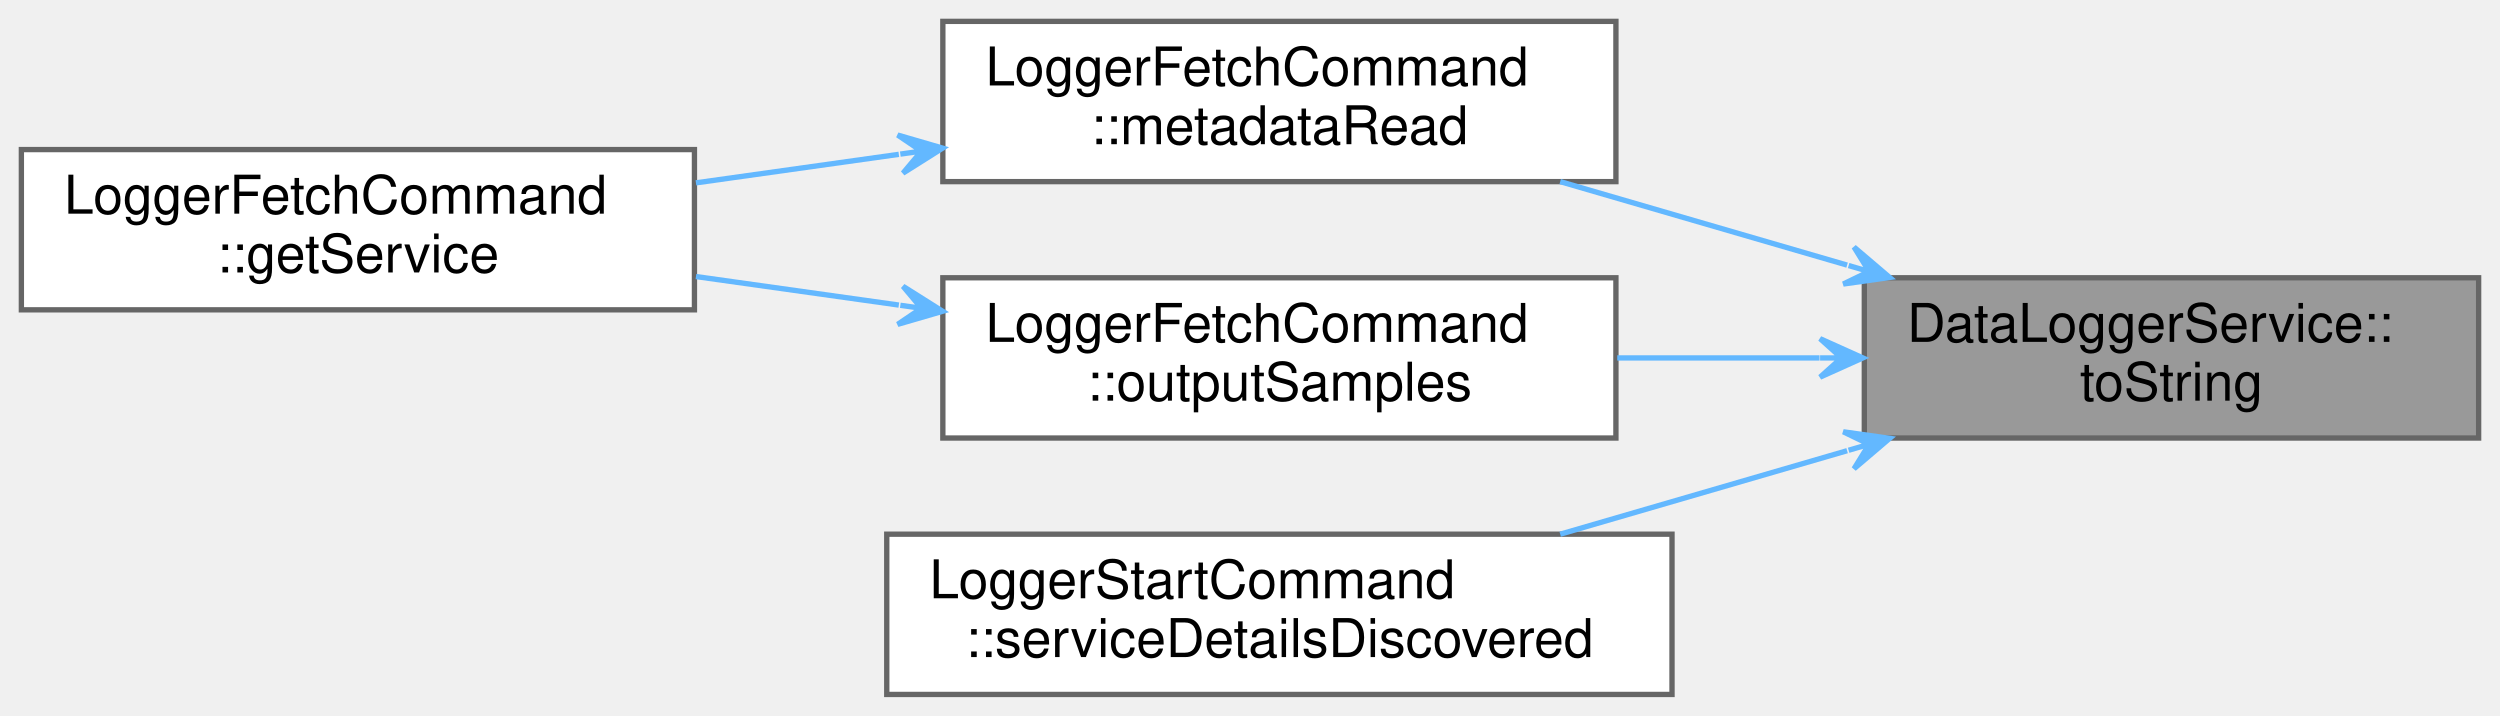
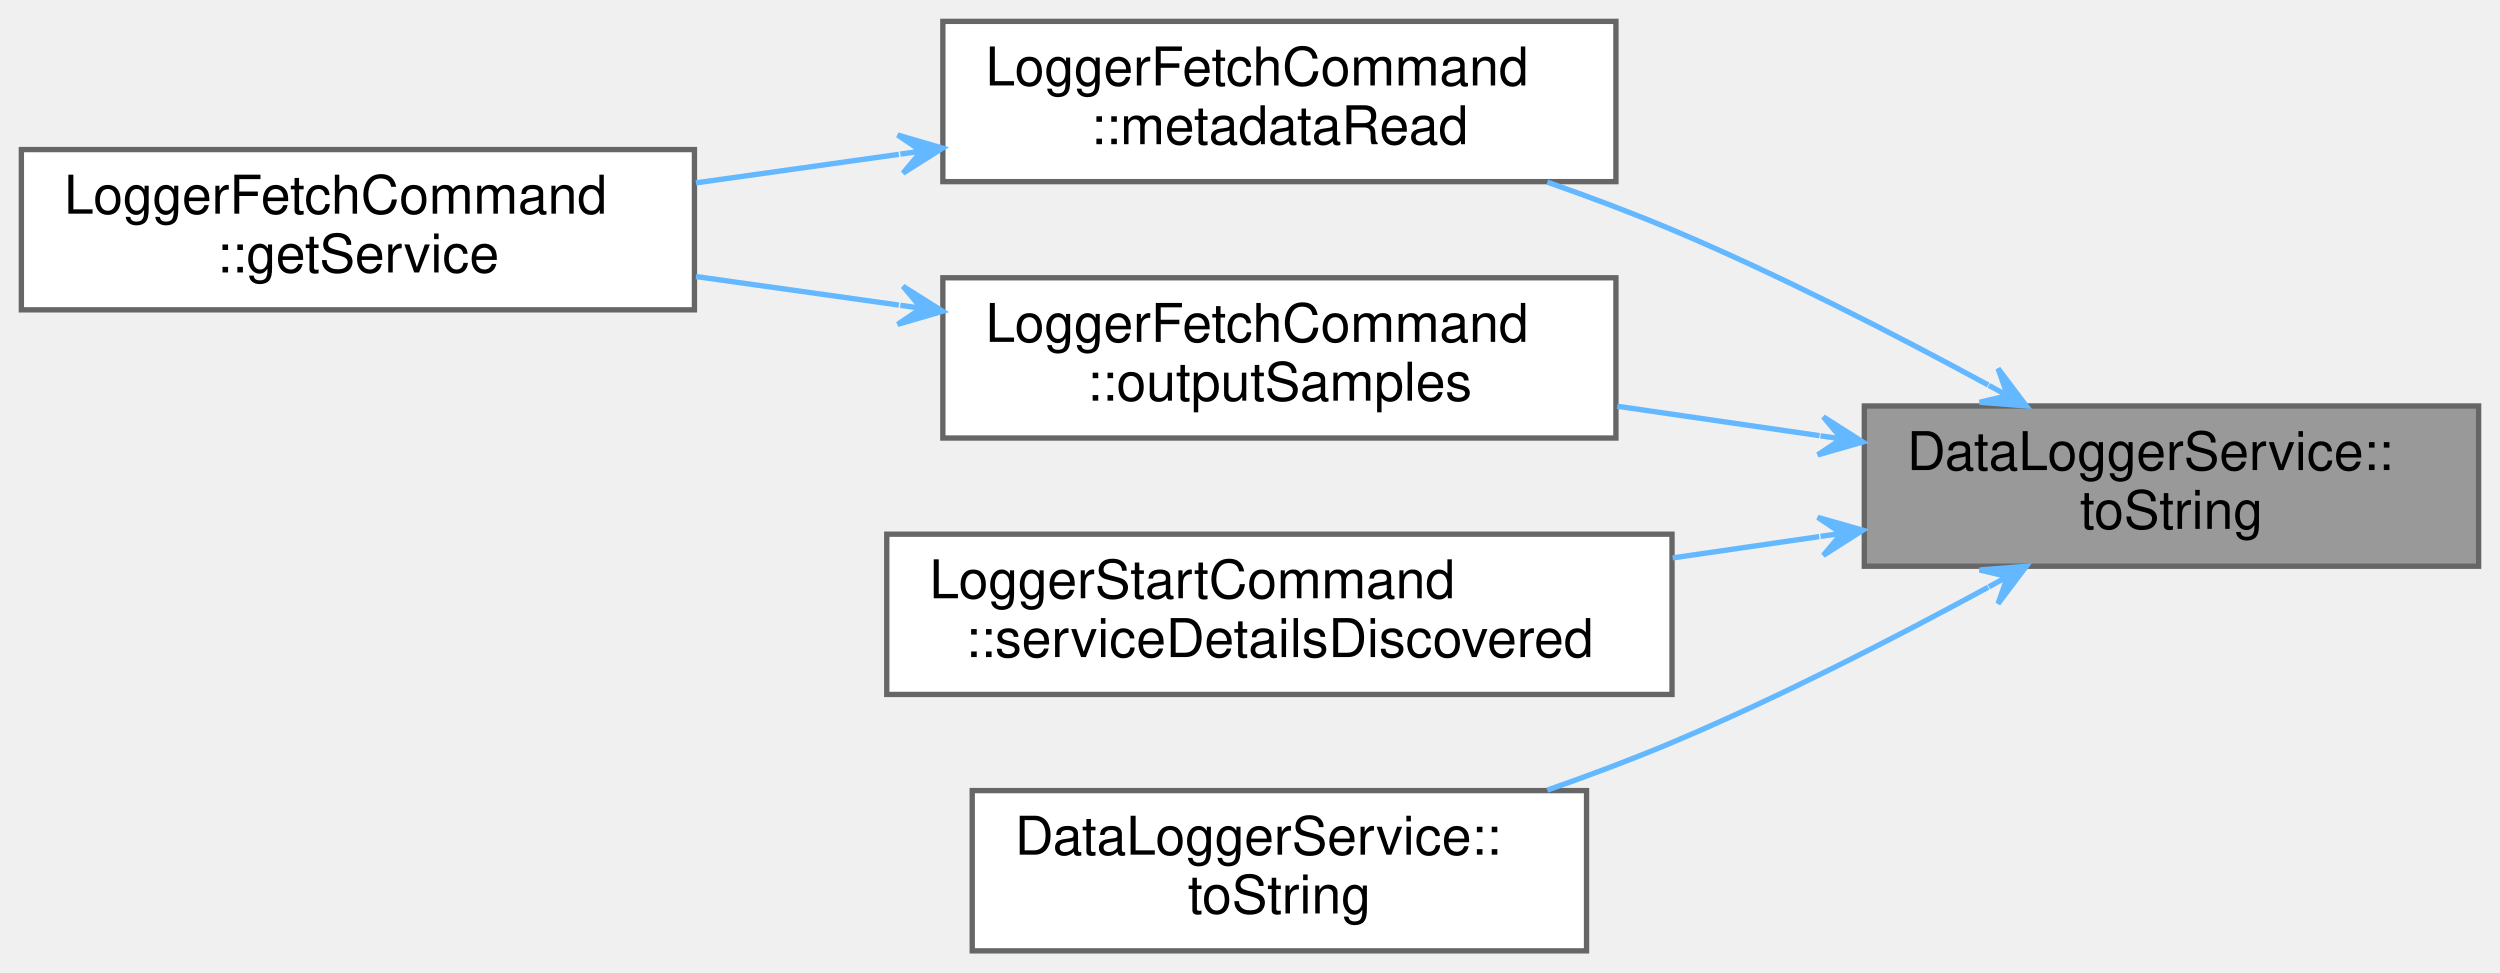
- <svg xmlns="http://www.w3.org/2000/svg" xmlns:xlink="http://www.w3.org/1999/xlink" width="468pt" height="134pt" viewBox="0.00 0.00 468.00 134.00">
-   <g id="graph0" class="graph" transform="scale(1 1) rotate(0) translate(4 130)">
+ <svg xmlns="http://www.w3.org/2000/svg" xmlns:xlink="http://www.w3.org/1999/xlink" width="468pt" height="182pt" viewBox="0.00 0.00 468.00 182.00">
+   <g id="graph0" class="graph" transform="scale(1 1) rotate(0) translate(4 178)">
    <g id="Node000001" class="node">
      <g id="a_Node000001">
        <a xlink:title="Returns mode as a user-friendly string.">
-           <polygon fill="#999999" stroke="#666666" points="460,-78 345,-78 345,-48 460,-48 460,-78" />
-           <text text-anchor="start" x="353" y="-66" font-family="Helvetica,sans-Serif" font-size="10.00">DataLoggerService::</text>
-           <text text-anchor="middle" x="402.5" y="-55" font-family="Helvetica,sans-Serif" font-size="10.00">toString</text>
+           <polygon fill="#999999" stroke="#666666" points="460,-102 345,-102 345,-72 460,-72 460,-102" />
+           <text text-anchor="start" x="353" y="-90" font-family="Helvetica,sans-Serif" font-size="10.00">DataLoggerService::</text>
+           <text text-anchor="middle" x="402.5" y="-79" font-family="Helvetica,sans-Serif" font-size="10.00">toString</text>
        </a>
      </g>
    </g>
    <g id="Node000002" class="node">
      <g id="a_Node000002">
        <a xlink:href="classLoggerFetchCommand.html#ad77b93a8a2ccad9ee9aaacd67f49689e" target="_top" xlink:title="Invoked when metadata has been received from the data logger.">
-           <polygon fill="white" stroke="#666666" points="298.5,-126 172.5,-126 172.5,-96 298.5,-96 298.5,-126" />
-           <text text-anchor="start" x="180.5" y="-114" font-family="Helvetica,sans-Serif" font-size="10.00">LoggerFetchCommand</text>
-           <text text-anchor="middle" x="235.5" y="-103" font-family="Helvetica,sans-Serif" font-size="10.00">::metadataRead</text>
+           <polygon fill="white" stroke="#666666" points="298.5,-174 172.5,-174 172.5,-144 298.5,-144 298.5,-174" />
+           <text text-anchor="start" x="180.5" y="-162" font-family="Helvetica,sans-Serif" font-size="10.00">LoggerFetchCommand</text>
+           <text text-anchor="middle" x="235.5" y="-151" font-family="Helvetica,sans-Serif" font-size="10.00">::metadataRead</text>
        </a>
      </g>
    </g>
    <g id="edge1_Node000001_Node000002" class="edge">
      <g id="a_edge1_Node000001_Node000002">
        <a xlink:title=" ">
-           <path fill="none" stroke="#63b8ff" d="M341.78,-80.37C324.19,-85.49 305.1,-91.04 288.07,-96" />
-           <polygon fill="#63b8ff" stroke="#63b8ff" points="349.75,-78.06 343.07,-83.75 345.9,-79.17 342.06,-80.29 342.06,-80.29 342.06,-80.29 345.9,-79.17 341.06,-76.83 349.75,-78.06 349.75,-78.06" />
+           <path fill="none" stroke="#63b8ff" d="M368.18,-105.93C350.85,-115.35 329.13,-126.51 309,-135 301.55,-138.14 293.53,-141.15 285.64,-143.91" />
+           <polygon fill="#63b8ff" stroke="#63b8ff" points="375.32,-102.01 370.04,-109.01 371.82,-103.93 368.31,-105.86 368.31,-105.86 368.31,-105.86 371.82,-103.93 366.58,-102.7 375.32,-102.01 375.32,-102.01" />
        </a>
      </g>
    </g>
    <g id="Node000004" class="node">
      <g id="a_Node000004">
        <a xlink:href="classLoggerFetchCommand.html#a2f093386853fc6667de091a0e921a665" target="_top" xlink:title="Outputs logger samples in the selected ouput format.">
-           <polygon fill="white" stroke="#666666" points="298.5,-78 172.5,-78 172.5,-48 298.5,-48 298.5,-78" />
-           <text text-anchor="start" x="180.5" y="-66" font-family="Helvetica,sans-Serif" font-size="10.00">LoggerFetchCommand</text>
-           <text text-anchor="middle" x="235.5" y="-55" font-family="Helvetica,sans-Serif" font-size="10.00">::outputSamples</text>
+           <polygon fill="white" stroke="#666666" points="298.5,-126 172.5,-126 172.5,-96 298.5,-96 298.5,-126" />
+           <text text-anchor="start" x="180.5" y="-114" font-family="Helvetica,sans-Serif" font-size="10.00">LoggerFetchCommand</text>
+           <text text-anchor="middle" x="235.5" y="-103" font-family="Helvetica,sans-Serif" font-size="10.00">::outputSamples</text>
        </a>
      </g>
    </g>
    <g id="edge3_Node000001_Node000004" class="edge">
      <g id="a_edge3_Node000001_Node000004">
        <a xlink:title=" ">
-           <path fill="none" stroke="#63b8ff" d="M336.62,-63C324.16,-63 311.13,-63 298.75,-63" />
-           <polygon fill="#63b8ff" stroke="#63b8ff" points="344.72,-63 336.72,-66.6 340.72,-63 336.72,-63 336.72,-63 336.72,-63 340.72,-63 336.72,-59.4 344.72,-63 344.72,-63" />
+           <path fill="none" stroke="#63b8ff" d="M336.62,-96.44C324.16,-98.25 311.13,-100.14 298.75,-101.95" />
+           <polygon fill="#63b8ff" stroke="#63b8ff" points="344.72,-95.26 337.32,-99.97 340.76,-95.84 336.8,-96.41 336.8,-96.41 336.8,-96.41 340.76,-95.84 336.28,-92.85 344.72,-95.26 344.72,-95.26" />
        </a>
      </g>
    </g>
    <g id="Node000005" class="node">
      <g id="a_Node000005">
        <a xlink:href="classLoggerStartCommand.html#ab1b0364c6a26ff893d5b58dea381e4d5" target="_top" xlink:title="Handles service detail discovery events.">
-           <polygon fill="white" stroke="#666666" points="309,-30 162,-30 162,0 309,0 309,-30" />
-           <text text-anchor="start" x="170" y="-18" font-family="Helvetica,sans-Serif" font-size="10.00">LoggerStartCommand</text>
-           <text text-anchor="middle" x="235.5" y="-7" font-family="Helvetica,sans-Serif" font-size="10.00">::serviceDetailsDiscovered</text>
+           <polygon fill="white" stroke="#666666" points="309,-78 162,-78 162,-48 309,-48 309,-78" />
+           <text text-anchor="start" x="170" y="-66" font-family="Helvetica,sans-Serif" font-size="10.00">LoggerStartCommand</text>
+           <text text-anchor="middle" x="235.5" y="-55" font-family="Helvetica,sans-Serif" font-size="10.00">::serviceDetailsDiscovered</text>
        </a>
      </g>
    </g>
    <g id="edge5_Node000001_Node000005" class="edge">
      <g id="a_edge5_Node000001_Node000005">
        <a xlink:title=" ">
-           <path fill="none" stroke="#63b8ff" d="M341.78,-45.63C324.19,-40.51 305.1,-34.96 288.07,-30" />
-           <polygon fill="#63b8ff" stroke="#63b8ff" points="349.75,-47.94 341.06,-49.17 345.9,-46.83 342.06,-45.71 342.06,-45.71 342.06,-45.71 345.9,-46.83 343.07,-42.25 349.75,-47.94 349.75,-47.94" />
+           <path fill="none" stroke="#63b8ff" d="M336.55,-77.55C327.55,-76.24 318.25,-74.89 309.12,-73.56" />
+           <polygon fill="#63b8ff" stroke="#63b8ff" points="344.72,-78.74 336.28,-81.15 340.76,-78.16 336.8,-77.59 336.8,-77.59 336.8,-77.59 340.76,-78.16 337.32,-74.03 344.72,-78.74 344.72,-78.74" />
+         </a>
+       </g>
+     </g>
+     <g id="Node000006" class="node">
+       <g id="a_Node000006">
+         <a xlink:href="classDataLoggerService.html#a6f92316f5c2c256b17a74c5ad38eeab8" target="_top" xlink:title="Returns range as a user-friendly string, or a null QString if mode has no ranges.">
+           <polygon fill="white" stroke="#666666" points="293,-30 178,-30 178,0 293,0 293,-30" />
+           <text text-anchor="start" x="186" y="-18" font-family="Helvetica,sans-Serif" font-size="10.00">DataLoggerService::</text>
+           <text text-anchor="middle" x="235.5" y="-7" font-family="Helvetica,sans-Serif" font-size="10.00">toString</text>
+         </a>
+       </g>
+     </g>
+     <g id="edge6_Node000001_Node000006" class="edge">
+       <g id="a_edge6_Node000001_Node000006">
+         <a xlink:title=" ">
+           <path fill="none" stroke="#63b8ff" d="M368.18,-68.07C350.85,-58.65 329.13,-47.49 309,-39 301.55,-35.86 293.53,-32.85 285.64,-30.09" />
+           <polygon fill="#63b8ff" stroke="#63b8ff" points="375.32,-71.99 366.58,-71.3 371.82,-70.07 368.31,-68.14 368.31,-68.14 368.31,-68.14 371.82,-70.07 370.04,-64.99 375.32,-71.99 375.32,-71.99" />
        </a>
      </g>
    </g>
    <g id="Node000003" class="node">
      <g id="a_Node000003">
        <a xlink:href="classLoggerFetchCommand.html#a42654138dfb822007275146802a2c26f" target="_top" xlink:title="Returns a Pokit service object for the derived command class.">
-           <polygon fill="white" stroke="#666666" points="126,-102 0,-102 0,-72 126,-72 126,-102" />
-           <text text-anchor="start" x="8" y="-90" font-family="Helvetica,sans-Serif" font-size="10.00">LoggerFetchCommand</text>
-           <text text-anchor="middle" x="63" y="-79" font-family="Helvetica,sans-Serif" font-size="10.00">::getService</text>
+           <polygon fill="white" stroke="#666666" points="126,-150 0,-150 0,-120 126,-120 126,-150" />
+           <text text-anchor="start" x="8" y="-138" font-family="Helvetica,sans-Serif" font-size="10.00">LoggerFetchCommand</text>
+           <text text-anchor="middle" x="63" y="-127" font-family="Helvetica,sans-Serif" font-size="10.00">::getService</text>
        </a>
      </g>
    </g>
    <g id="edge2_Node000002_Node000003" class="edge">
      <g id="a_edge2_Node000002_Node000003">
        <a xlink:title=" ">
-           <path fill="none" stroke="#63b8ff" d="M164.26,-101.11C151.67,-99.34 138.63,-97.5 126.28,-95.77" />
-           <polygon fill="#63b8ff" stroke="#63b8ff" points="172.46,-102.27 164.04,-104.72 168.5,-101.71 164.54,-101.15 164.54,-101.15 164.54,-101.15 168.5,-101.71 165.04,-97.59 172.46,-102.27 172.46,-102.27" />
+           <path fill="none" stroke="#63b8ff" d="M164.26,-149.11C151.67,-147.34 138.63,-145.5 126.28,-143.77" />
+           <polygon fill="#63b8ff" stroke="#63b8ff" points="172.46,-150.27 164.04,-152.72 168.5,-149.71 164.54,-149.15 164.54,-149.15 164.54,-149.15 168.5,-149.71 165.04,-145.59 172.46,-150.27 172.46,-150.27" />
        </a>
      </g>
    </g>
    <g id="edge4_Node000004_Node000003" class="edge">
      <g id="a_edge4_Node000004_Node000003">
        <a xlink:title=" ">
-           <path fill="none" stroke="#63b8ff" d="M164.26,-72.89C151.67,-74.66 138.63,-76.5 126.28,-78.23" />
-           <polygon fill="#63b8ff" stroke="#63b8ff" points="172.46,-71.73 165.04,-76.41 168.5,-72.29 164.54,-72.85 164.54,-72.85 164.54,-72.85 168.5,-72.29 164.04,-69.28 172.46,-71.73 172.46,-71.73" />
+           <path fill="none" stroke="#63b8ff" d="M164.26,-120.89C151.67,-122.66 138.63,-124.5 126.28,-126.23" />
+           <polygon fill="#63b8ff" stroke="#63b8ff" points="172.46,-119.73 165.04,-124.41 168.5,-120.29 164.54,-120.85 164.54,-120.85 164.54,-120.85 168.5,-120.29 164.04,-117.28 172.46,-119.73 172.46,-119.73" />
        </a>
      </g>
    </g>
  </g>
</svg>
